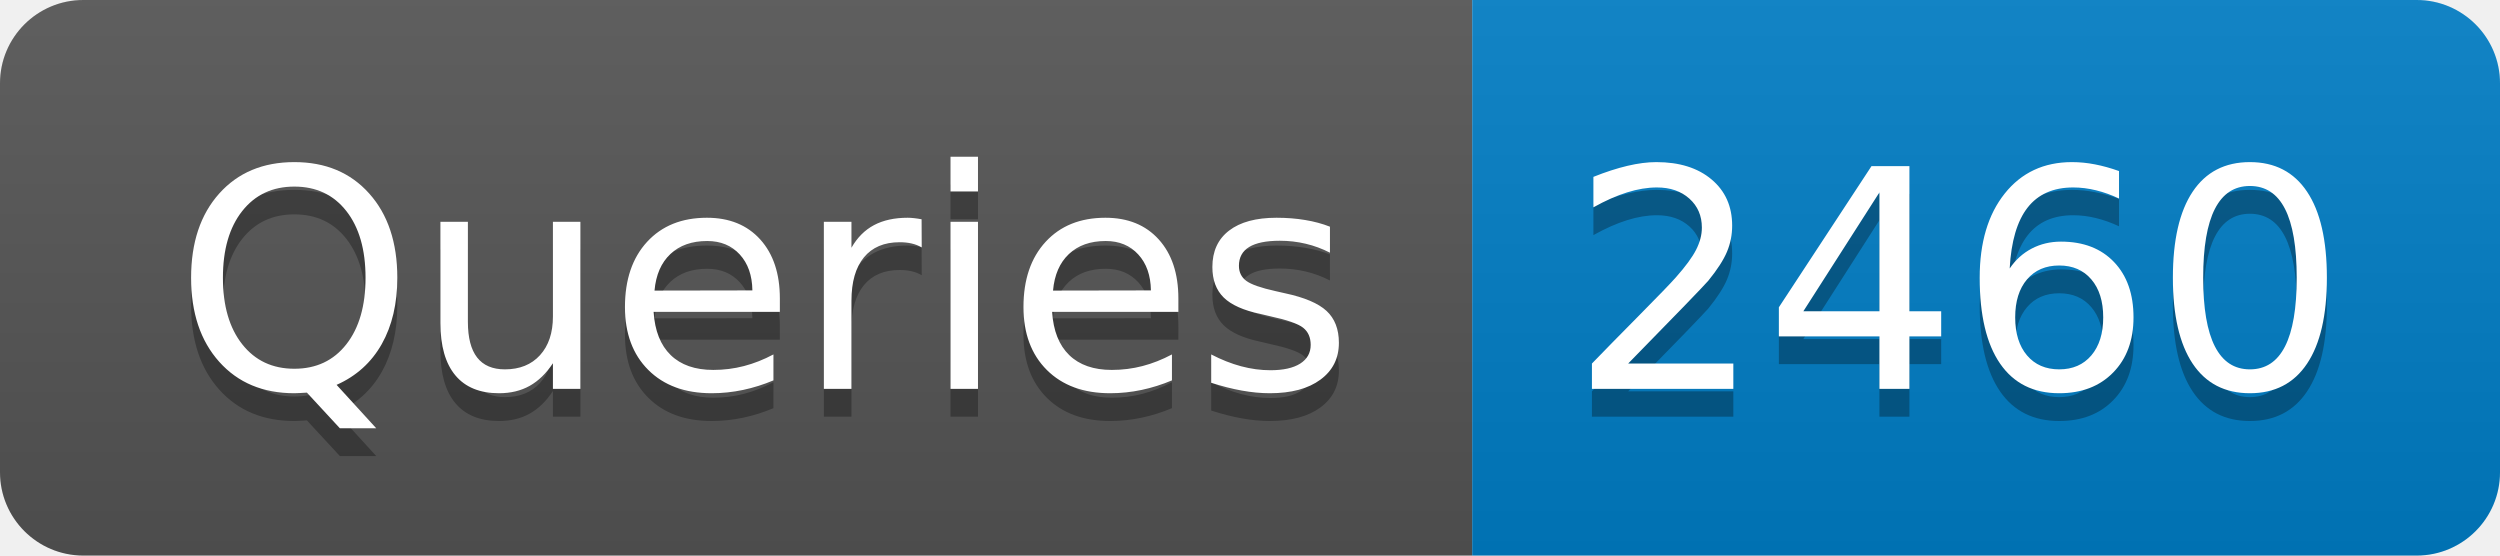
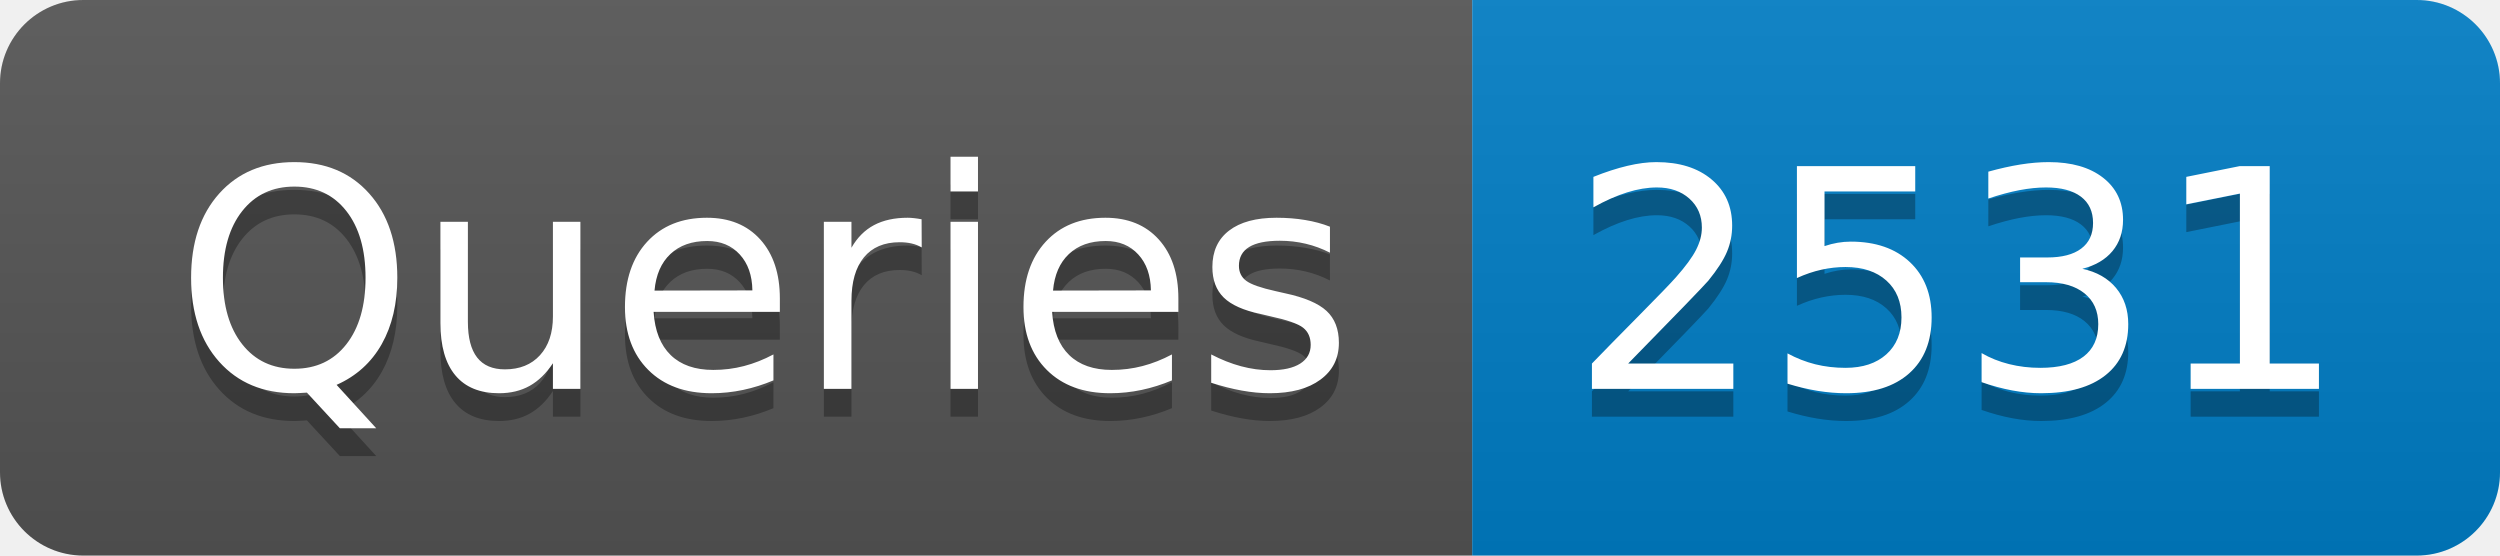
- <svg xmlns="http://www.w3.org/2000/svg" width="90" height="20" role="img" aria-label="Queries: 2460">
+ <svg xmlns="http://www.w3.org/2000/svg" width="90" height="20" role="img" aria-label="Queries: 2531">
  <linearGradient id="s" x2="0" y2="100%">
    <stop offset="0" stop-color="#bbb" stop-opacity=".1" />
    <stop offset="1" stop-opacity=".1" />
  </linearGradient>
  <clipPath id="r">
    <rect width="90" height="20" rx="3" fill="#fff" />
  </clipPath>
  <g clip-path="url(#r)">
    <rect width="53" height="20" fill="#555" />
    <rect x="53" width="37" height="20" fill="#007ec6" />
    <rect width="90" height="20" fill="url(#s)" />
  </g>
  <g fill="#fff" text-anchor="middle" font-family="Verdana,Geneva,DejaVu Sans,sans-serif" text-rendering="geometricPrecision" font-size="110">
    <text aria-hidden="true" x="275" y="150" fill="#010101" fill-opacity=".3" transform="scale(.1)" textLength="430">Queries</text>
    <text x="275" y="140" transform="scale(.1)" fill="#fff" textLength="430">Queries</text>
-     <text aria-hidden="true" x="705" y="150" fill="#010101" fill-opacity=".3" transform="scale(.1)" textLength="270">2460</text>
-     <text x="705" y="140" transform="scale(.1)" fill="#fff" textLength="270">2460</text>
+     <text aria-hidden="true" x="705" y="150" fill="#010101" fill-opacity=".3" transform="scale(.1)" textLength="270">2531</text>
+     <text x="705" y="140" transform="scale(.1)" fill="#fff" textLength="270">2531</text>
  </g>
</svg>
